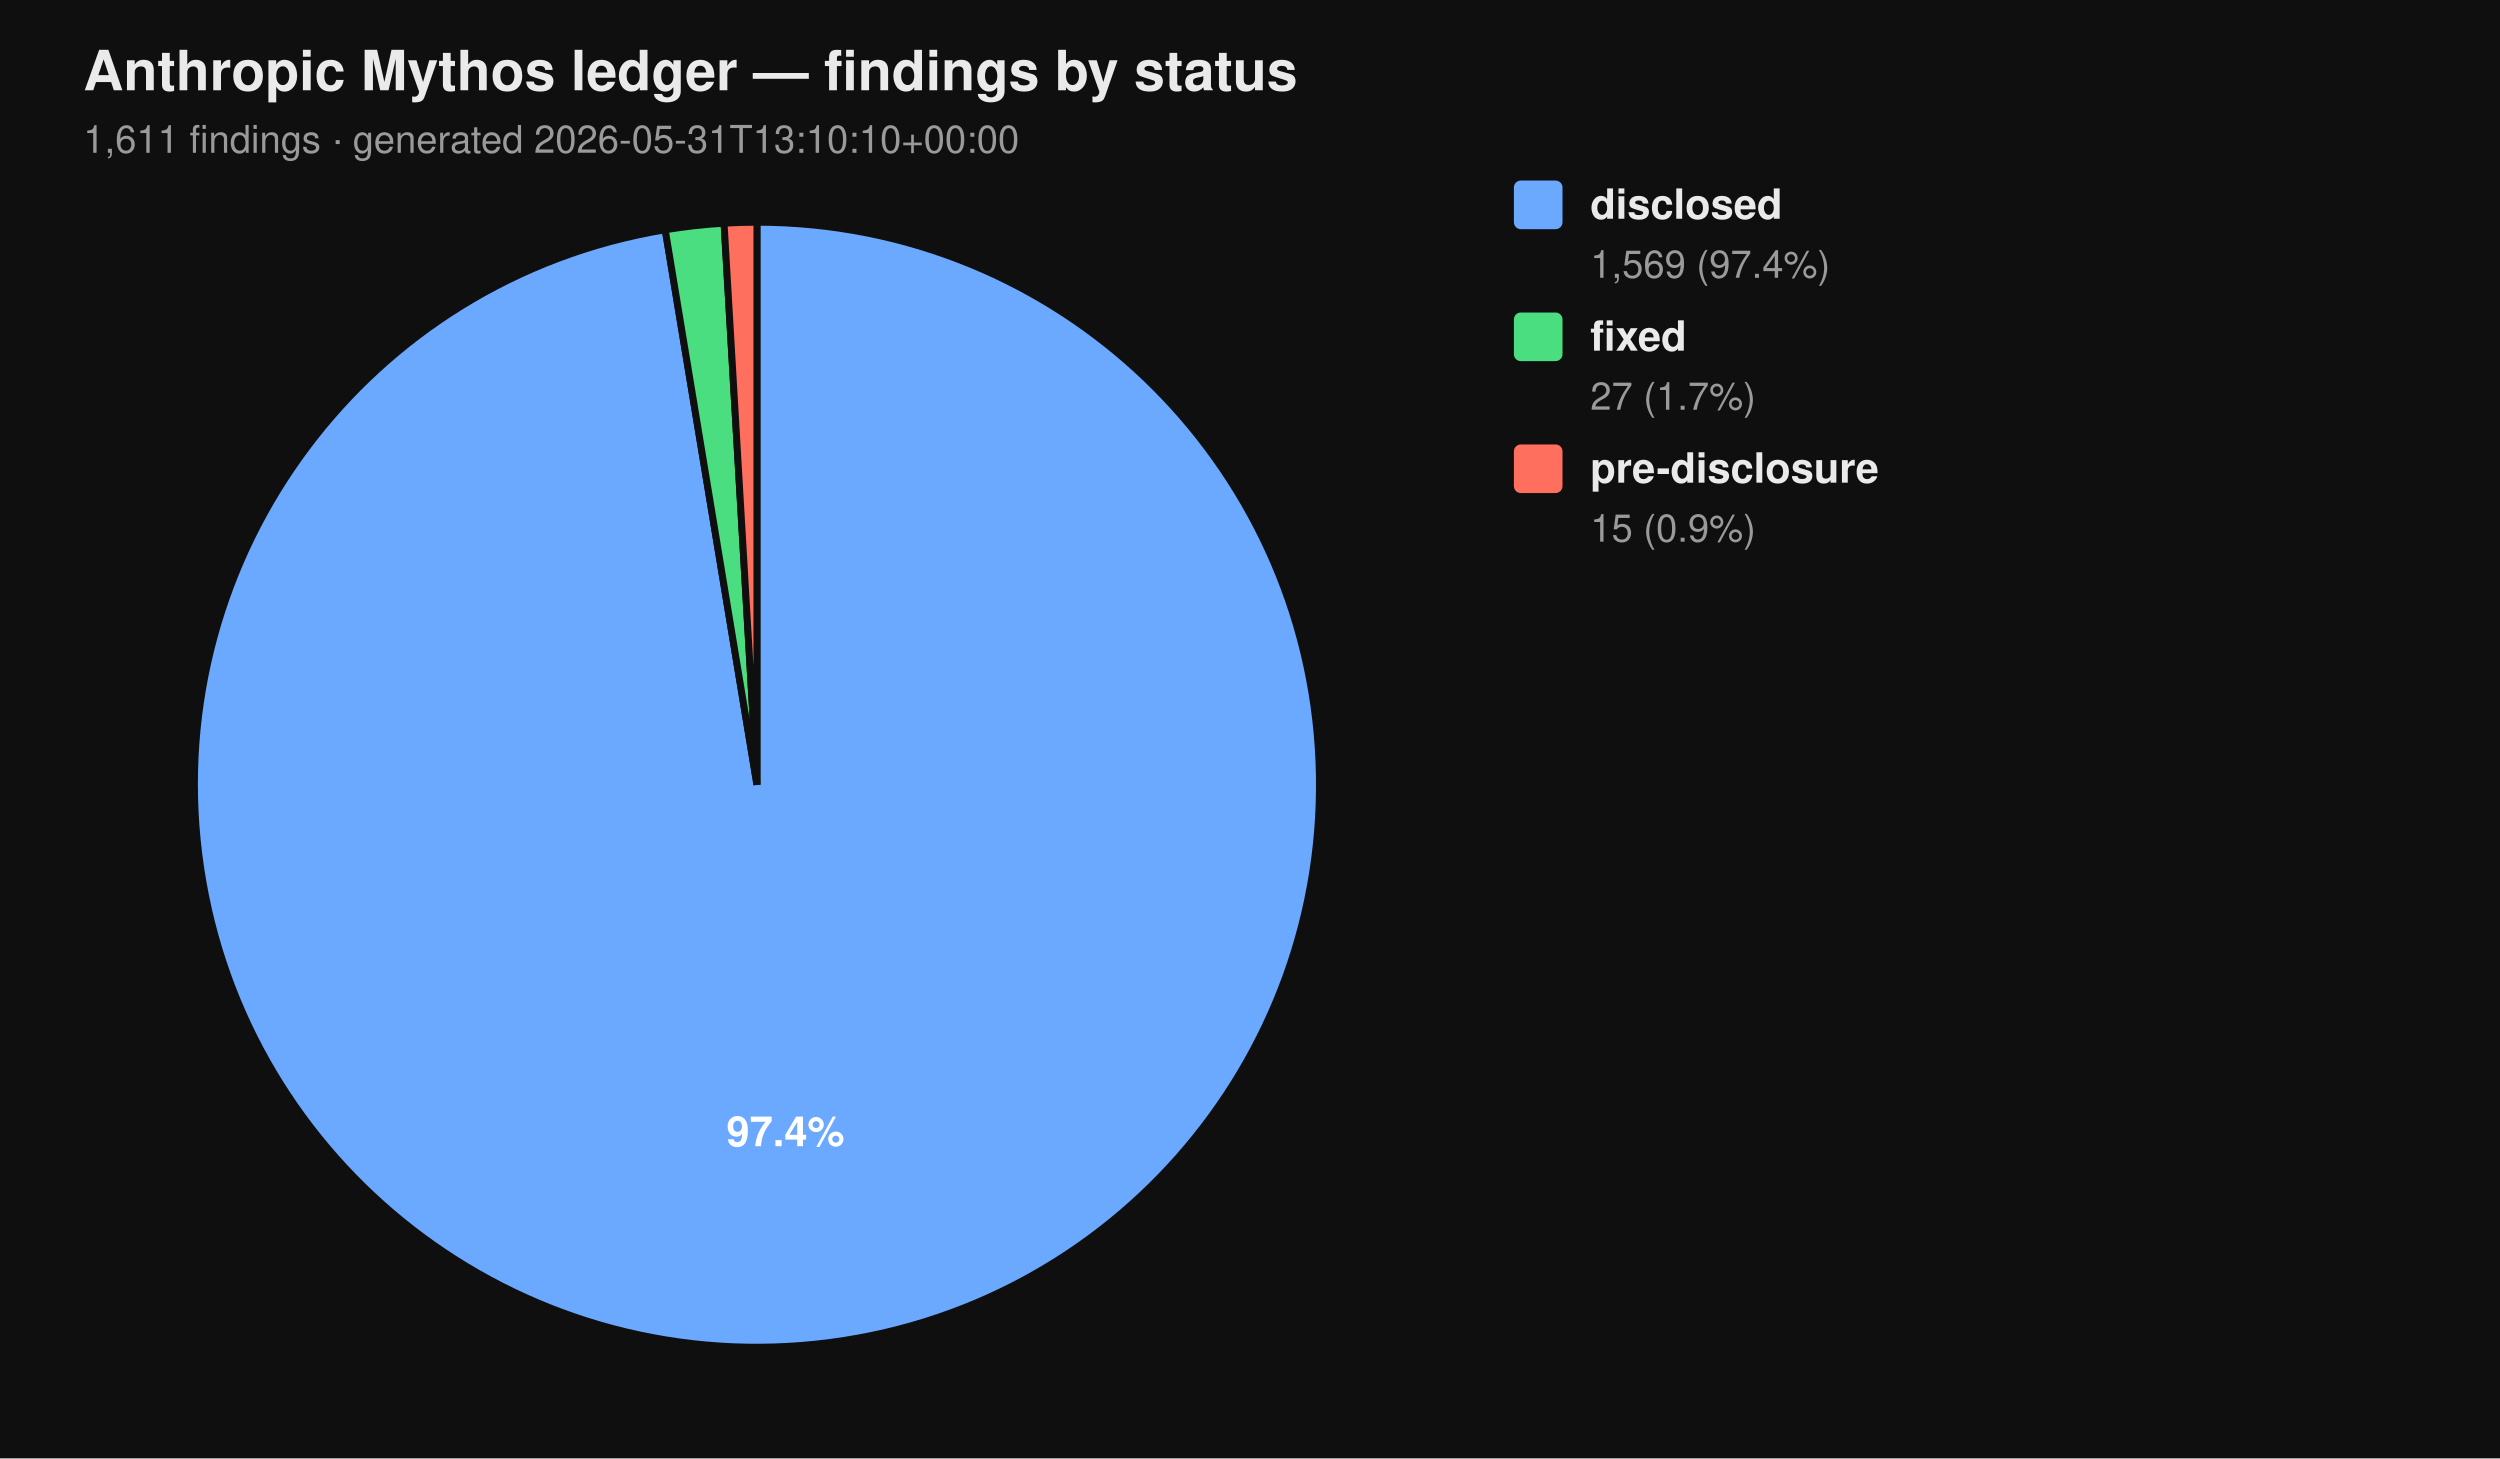
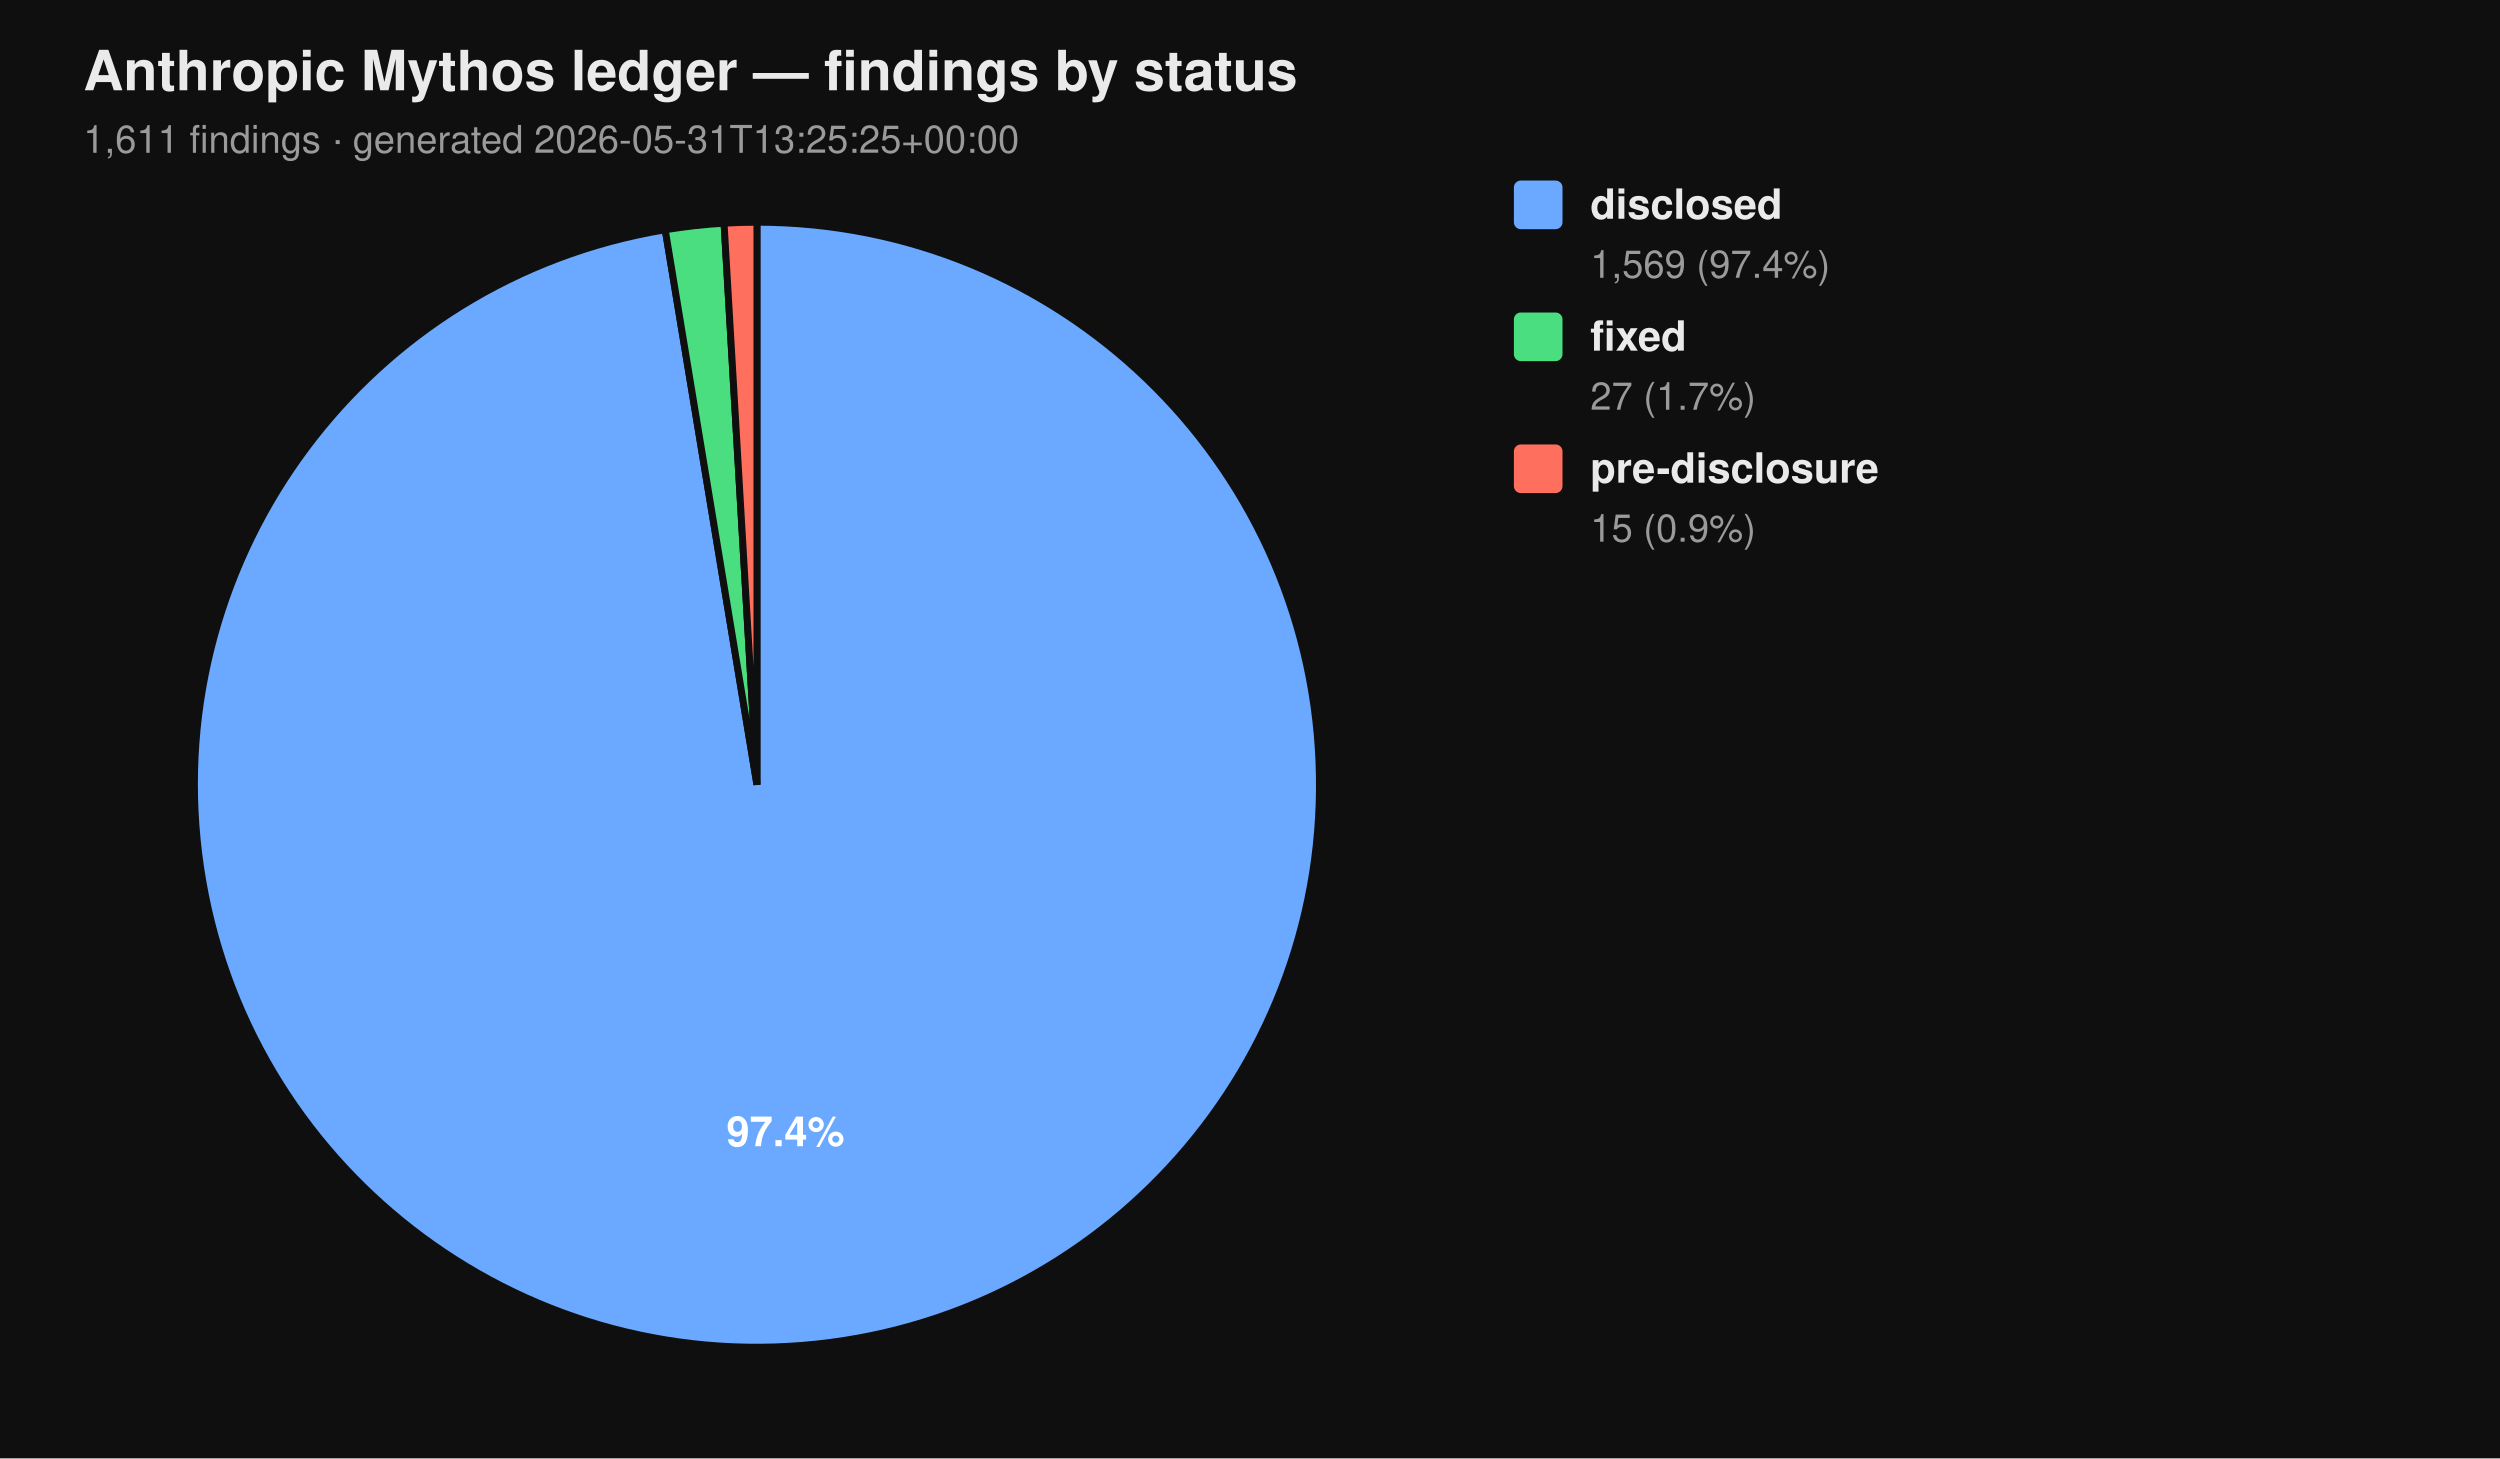
<svg xmlns="http://www.w3.org/2000/svg" viewBox="0 0 720 420" width="720" height="420" font-family="-apple-system, BlinkMacSystemFont, 'Segoe UI', Helvetica, Arial, sans-serif">
  <rect width="100%" height="100%" fill="#0f0f0f" />
  <text x="24" y="26" fill="#eaeaea" font-size="16" font-weight="700">Anthropic Mythos ledger — findings by status</text>
-   <text x="24" y="44" fill="#9a9a9a" font-size="11">1,611 findings  ·  generated 2026-05-31T13:10:10+00:00</text>
+   <text x="24" y="44" fill="#9a9a9a" font-size="11">1,611 findings  ·  generated 2026-05-31T13:25:25+00:00</text>
  <path d="M 218.00 226.00 L 218.00 64.00 A 162.00 162.00 0 1 1 191.58 66.17 Z" fill="#6aa9ff" stroke="#0f0f0f" stroke-width="2" />
  <path d="M 218.00 226.00 L 191.58 66.17 A 162.00 162.00 0 0 1 208.53 64.28 Z" fill="#4ade80" stroke="#0f0f0f" stroke-width="2" />
  <path d="M 218.00 226.00 L 208.53 64.28 A 162.00 162.00 0 0 1 218.00 64.00 Z" fill="#ff6f5e" stroke="#0f0f0f" stroke-width="2" />
  <text x="226.22" y="330.10" text-anchor="middle" fill="#ffffff" font-size="12" font-weight="700">97.4%</text>
  <rect x="436" y="52" width="14" height="14" rx="2" ry="2" fill="#6aa9ff" />
  <text x="458" y="63" fill="#eaeaea" font-size="12" font-weight="600">disclosed</text>
  <text x="458" y="80" fill="#9a9a9a" font-size="11">1,569 (97.4%)</text>
  <rect x="436" y="90" width="14" height="14" rx="2" ry="2" fill="#4ade80" />
  <text x="458" y="101" fill="#eaeaea" font-size="12" font-weight="600">fixed</text>
  <text x="458" y="118" fill="#9a9a9a" font-size="11">27 (1.7%)</text>
  <rect x="436" y="128" width="14" height="14" rx="2" ry="2" fill="#ff6f5e" />
  <text x="458" y="139" fill="#eaeaea" font-size="12" font-weight="600">pre-disclosure</text>
  <text x="458" y="156" fill="#9a9a9a" font-size="11">15 (0.9%)</text>
</svg>
